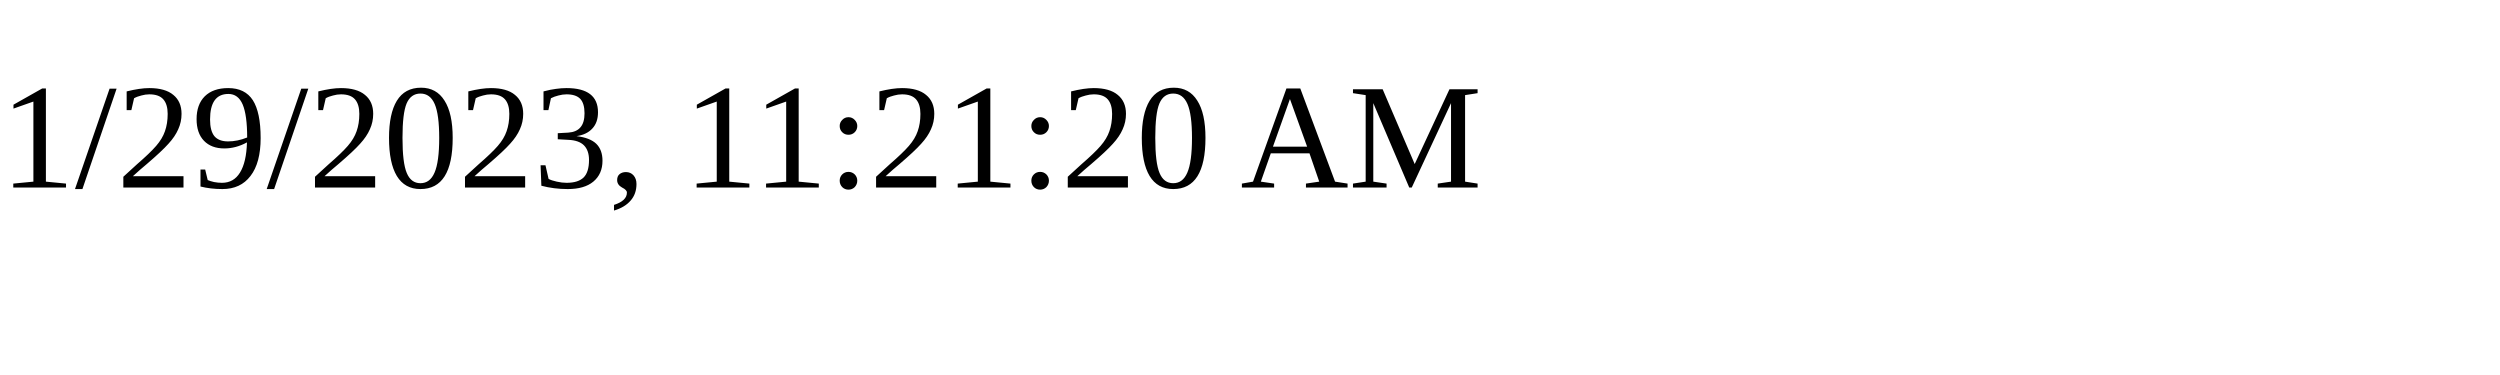
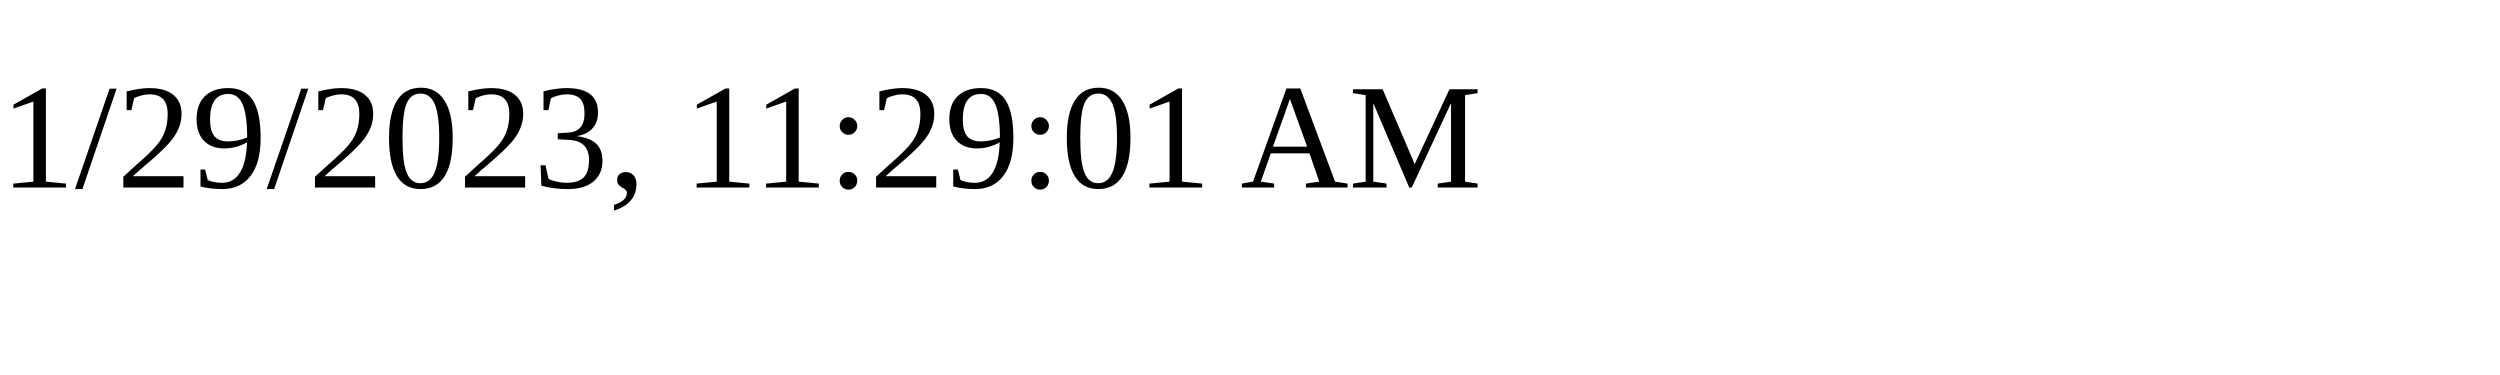
<svg xmlns="http://www.w3.org/2000/svg" height="30" width="200">
-   <text x="0" y="15">1/29/2023, 11:21:20 AM</text>
+   <text x="0" y="15">1/29/2023, 11:29:01 AM</text>
</svg>
